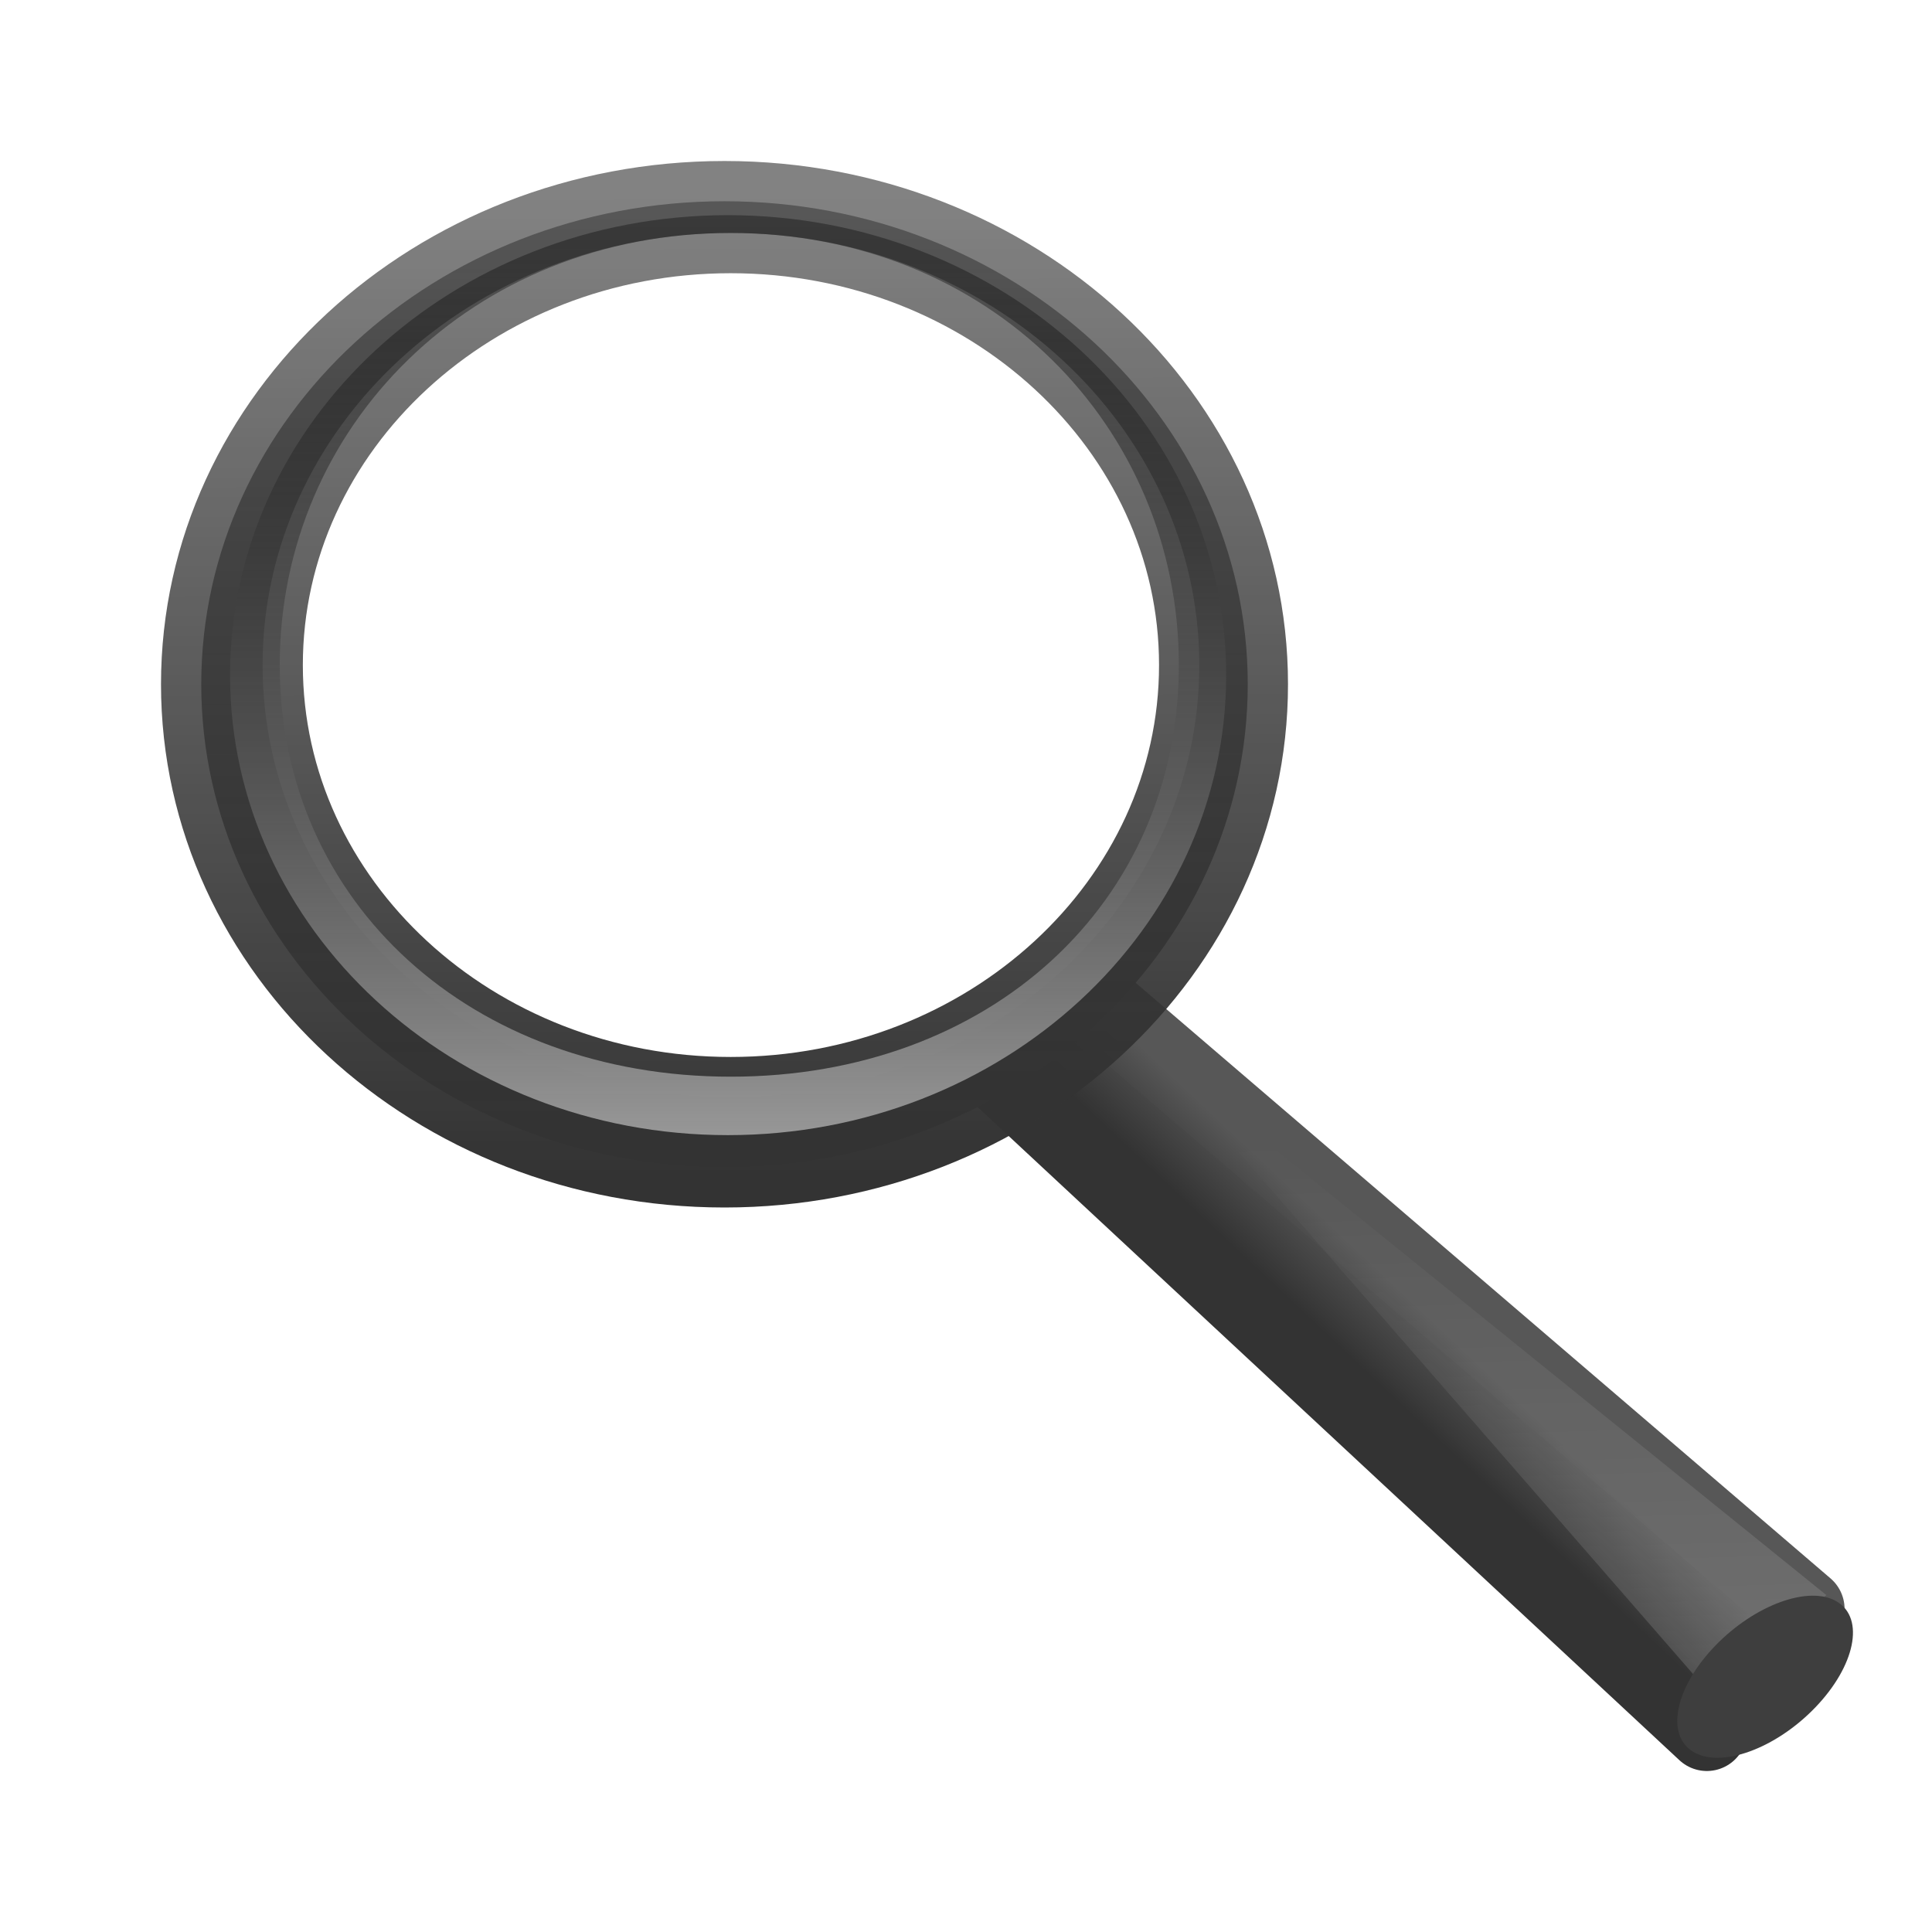
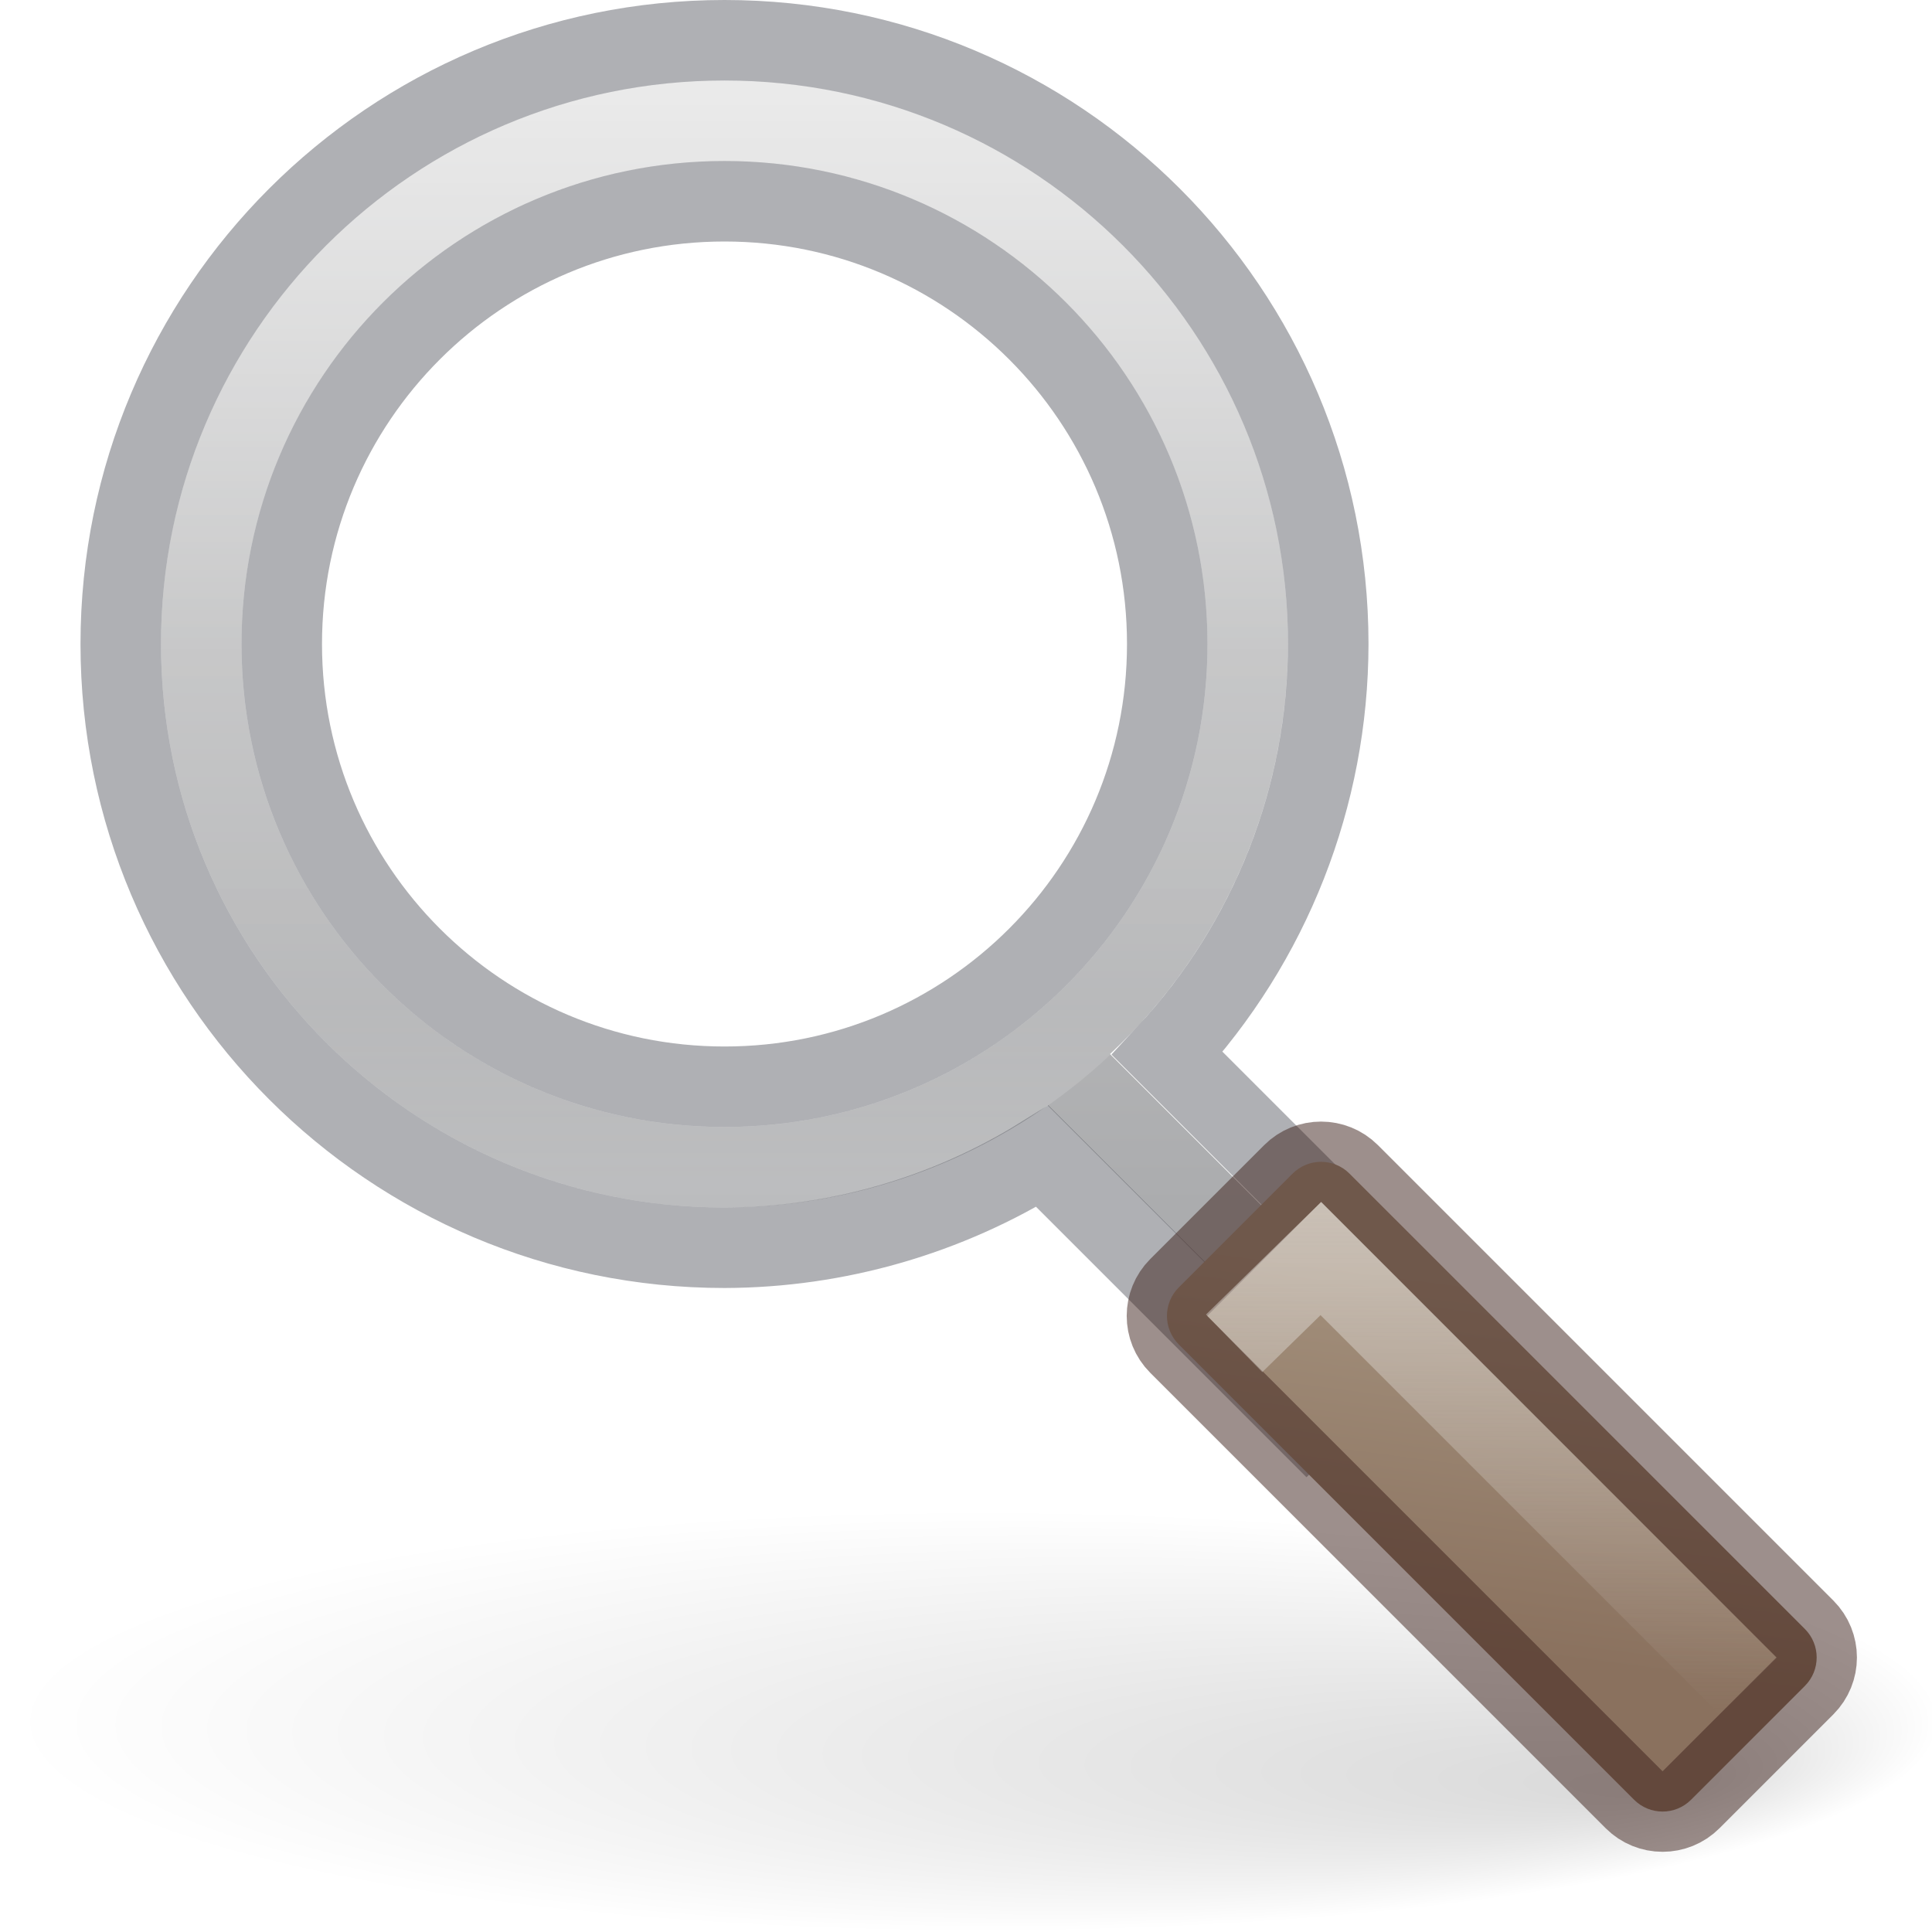
- <svg xmlns="http://www.w3.org/2000/svg" xmlns:xlink="http://www.w3.org/1999/xlink" version="1.0" width="24" height="24" id="svg2">
+ <svg xmlns="http://www.w3.org/2000/svg" xmlns:xlink="http://www.w3.org/1999/xlink" id="svg2" height="24" width="24" version="1.0">
  <defs id="defs4">
+     <linearGradient id="linearGradient1975">
+       <stop id="stop1971" offset="0" style="stop-color:#d4d4d4;stop-opacity:1;" />
+       <stop id="stop1973" offset="1" style="stop-color:#abacae;stop-opacity:1" />
+     </linearGradient>
+     <linearGradient id="linearGradient1864">
+       <stop id="stop1860" offset="0" style="stop-color:#f3f3f3;stop-opacity:1;" />
+       <stop id="stop1862" offset="1" style="stop-color:#f3f3f3;stop-opacity:0;" />
+     </linearGradient>
+     <linearGradient id="linearGradient1848">
+       <stop id="stop1844" offset="0" style="stop-color:#a3907c;stop-opacity:1" />
+       <stop id="stop1846" offset="1" style="stop-color:#8a715e;stop-opacity:1" />
+     </linearGradient>
+     <linearGradient id="linearGradient1785">
+       <stop id="stop1781" offset="0" style="stop-color:#ffffff;stop-opacity:1;" />
+       <stop id="stop1783" offset="1" style="stop-color:#ffffff;stop-opacity:0.526" />
+     </linearGradient>
    <linearGradient id="linearGradient8838">
-       <stop id="stop8840" style="stop-color:#000000;stop-opacity:1" offset="0" />
-       <stop id="stop8842" style="stop-color:#000000;stop-opacity:0" offset="1" />
+       <stop offset="0" style="stop-color:#000000;stop-opacity:1" id="stop8840" />
+       <stop offset="1" style="stop-color:#000000;stop-opacity:0" id="stop8842" />
    </linearGradient>
-     <radialGradient cx="62.625" cy="4.625" r="10.625" fx="62.625" fy="4.625" id="radialGradient2506" xlink:href="#linearGradient8838" gradientUnits="userSpaceOnUse" gradientTransform="matrix(1,0,0,0.341176,0,3.047059)" />
-     <linearGradient id="linearGradient3277-442">
-       <stop id="stop3378" style="stop-color:#575757;stop-opacity:1" offset="0" />
-       <stop id="stop3380" style="stop-color:#333333;stop-opacity:1" offset="1" />
+     <linearGradient id="linearGradient4454-600">
+       <stop offset="0" style="stop-color:#ffffff;stop-opacity:0.427" id="stop3408" />
+       <stop offset="1" style="stop-color:#ffffff;stop-opacity:0.363" id="stop3410" />
    </linearGradient>
-     <linearGradient x1="32.893" y1="27.988" x2="31.364" y2="29.484" id="linearGradient2543" xlink:href="#linearGradient3277-442" gradientUnits="userSpaceOnUse" gradientTransform="matrix(0.5018785,0,0,0.462207,-0.3803386,1.903038)" />
-     <linearGradient id="linearGradient11114-516">
-       <stop id="stop3372" style="stop-color:#242424;stop-opacity:0.992" offset="0" />
-       <stop id="stop3374" style="stop-color:#656565;stop-opacity:1" offset="1" />
+     <radialGradient gradientTransform="matrix(0.6619723,0,0,0.6618242,-2.643616,-4.229381)" gradientUnits="userSpaceOnUse" xlink:href="#linearGradient4454-600" id="radialGradient2514" fy="24.538" fx="22.1" r="8.309" cy="24.538" cx="22.1" />
+     <linearGradient id="linearGradient4011">
+       <stop id="stop4013" style="stop-color:#ffffff;stop-opacity:1" offset="0" />
+       <stop id="stop4015-3" style="stop-color:#ffffff;stop-opacity:0.235" offset="0.508" />
+       <stop id="stop4017-2" style="stop-color:#ffffff;stop-opacity:0.157" offset="0.835" />
+       <stop id="stop4019" style="stop-color:#ffffff;stop-opacity:0.392" offset="1" />
    </linearGradient>
-     <linearGradient x1="-172.653" y1="99.667" x2="-164.718" y2="91.973" id="linearGradient2541" xlink:href="#linearGradient11114-516" gradientUnits="userSpaceOnUse" gradientTransform="matrix(0.1953514,0,0,0.1799097,50.0016,-0.8912687)" />
-     <linearGradient id="linearGradient3294">
-       <stop id="stop3296" style="stop-color:#ffffff;stop-opacity:0.195" offset="0" />
-       <stop id="stop3298" style="stop-color:#ffffff;stop-opacity:0" offset="1" />
-     </linearGradient>
-     <linearGradient x1="212.044" y1="123.74" x2="210.581" y2="74.262" id="linearGradient2538" xlink:href="#linearGradient3294" gradientUnits="userSpaceOnUse" gradientTransform="matrix(0.1953514,0,0,0.1799097,-25.22311,0.847388)" />
-     <linearGradient id="linearGradient4454-600">
-       <stop id="stop3408" style="stop-color:#ffffff;stop-opacity:0.647" offset="0" />
-       <stop id="stop3410" style="stop-color:#ffffff;stop-opacity:0.195" offset="1" />
-     </linearGradient>
-     <radialGradient cx="18.241" cy="21.818" r="8.309" fx="18.241" fy="21.818" id="radialGradient2514" xlink:href="#linearGradient4454-600" gradientUnits="userSpaceOnUse" />
-     <linearGradient id="linearGradient4467-402">
-       <stop id="stop3390" style="stop-color:#ffffff;stop-opacity:1" offset="0" />
-       <stop id="stop3392" style="stop-color:#ffffff;stop-opacity:0.248" offset="1" />
-     </linearGradient>
-     <radialGradient cx="15.414" cy="13.078" r="6.656" fx="15.414" fy="13.078" id="radialGradient2533" xlink:href="#linearGradient4467-402" gradientUnits="userSpaceOnUse" gradientTransform="matrix(1.450055,0,0,1.128046,-15.28013,-9.906347)" />
-     <linearGradient id="linearGradient11104-770">
-       <stop id="stop3402" style="stop-color:#333333;stop-opacity:1" offset="0" />
-       <stop id="stop3404" style="stop-color:#333333;stop-opacity:0.612" offset="1" />
-     </linearGradient>
-     <linearGradient x1="41.542" y1="68.292" x2="41.485" y2="4.536" id="linearGradient2530" xlink:href="#linearGradient11104-770" gradientUnits="userSpaceOnUse" gradientTransform="matrix(0.1906508,0,0,0.1908549,0.5616077,1.561624)" />
-     <linearGradient id="linearGradient2300-465">
-       <stop id="stop3396" style="stop-color:#343434;stop-opacity:0.976" offset="0" />
-       <stop id="stop3398" style="stop-color:#929292;stop-opacity:1" offset="1" />
-     </linearGradient>
-     <linearGradient x1="173.096" y1="75.319" x2="173.096" y2="11.949" id="linearGradient2528" xlink:href="#linearGradient2300-465" gradientUnits="userSpaceOnUse" gradientTransform="matrix(0.1906508,0,0,0.1908549,-24.16793,0.1252679)" />
-     <linearGradient id="linearGradient6209-717">
-       <stop id="stop3366" style="stop-color:#979797;stop-opacity:1" offset="0" />
-       <stop id="stop3368" style="stop-color:#000000;stop-opacity:0.341" offset="1" />
-     </linearGradient>
-     <linearGradient x1="173.096" y1="75.319" x2="173.096" y2="11.949" id="linearGradient2525" xlink:href="#linearGradient6209-717" gradientUnits="userSpaceOnUse" gradientTransform="matrix(0.1815664,0,0,0.1817607,-22.54521,0.4075216)" />
+     <linearGradient x1="71.204" y1="6.238" x2="71.204" y2="44.341" id="linearGradient12398" xlink:href="#linearGradient4011" gradientUnits="userSpaceOnUse" gradientTransform="matrix(0.3513515,0,0,0.3513515,-16.20369,-0.9093051)" />
+     <radialGradient gradientUnits="userSpaceOnUse" gradientTransform="matrix(1,0,0,0.75741,0,1.446491)" r="4.572" fy="3.371" fx="6" cy="5.963" cx="8.072" id="radialGradient1787" xlink:href="#linearGradient1785" />
+     <linearGradient gradientTransform="translate(7.631094,-18.5132)" gradientUnits="userSpaceOnUse" y2="19.624" x2="20.376" y1="16.031" x1="17.626" id="linearGradient1850" xlink:href="#linearGradient1848" />
+     <linearGradient gradientUnits="userSpaceOnUse" y2="21.285" x2="19.577" y1="14.757" x1="19.577" id="linearGradient1866" xlink:href="#linearGradient1864" />
+     <linearGradient gradientUnits="userSpaceOnUse" y2="15.011" x2="9.594" y1="1.177" x1="9.594" id="linearGradient1977" xlink:href="#linearGradient1975" />
+     <radialGradient xlink:href="#linearGradient8838" id="radialGradient4643" gradientUnits="userSpaceOnUse" gradientTransform="matrix(1.660096,0,0,0.3631501,0.963735,-5.358552)" cx="6.703" cy="73.616" fx="11.969" fy="75.929" r="7.228" />
  </defs>
-   <g id="layer1">
-     <path d="M 13.679,12.5 22.414,19.987 21.203,21.5 12.5,13.401 13.679,12.5 z" id="path11112" style="fill:url(#linearGradient2541);fill-opacity:1;fill-rule:evenodd;stroke:url(#linearGradient2543);stroke-width:1;stroke-linecap:round;stroke-linejoin:round;stroke-miterlimit:4;stroke-opacity:1;stroke-dasharray:none;display:inline" />
-     <path d="m 21.218,21.009 -7.005,-8.044 8.475,6.85 -1.47,1.195 z" id="path11122" style="fill:url(#linearGradient2538);fill-opacity:1;fill-rule:evenodd;stroke:none;display:inline" />
-     <path d="m 247.909,110.292 a 4.867,2.656 0 1 1 -9.734,0 4.867,2.656 0 1 1 9.734,0 z" transform="matrix(0.1837074,-0.1915779,0.2354746,0.1427652,-48.6926,51.64467)" id="path13082" style="fill:#3e3e3e;fill-opacity:1;stroke:none;display:inline" />
-     <path d="m 25.898,18.478 a 8.309,8.309 0 1 1 -16.617,0 8.309,8.309 0 1 1 16.617,0 z" transform="matrix(0.7030485,0,0,0.6866873,-3.237703,-4.491474)" id="path4452" style="opacity:0.4;fill:url(#radialGradient2514);fill-opacity:1;fill-rule:evenodd;stroke:none;stroke-width:0.882;marker:none;visibility:visible;display:inline" />
-     <path d="m 8.888,3.286 c -2.912,0 -5.27,2.112 -5.27,4.721 0,0.753 0.065,1.531 0.416,2.164 0.7,0.231 1.614,0.304 2.404,0.304 3.451,0 6.419,-2.563 6.632,-5.606 C 12.101,3.843 10.503,3.286 8.888,3.286 z" id="path4462" style="opacity:0.6;fill:url(#radialGradient2533);fill-opacity:1;fill-rule:evenodd;stroke:none;stroke-width:1;marker:none;visibility:visible;display:inline;overflow:visible" />
-     <path d="M 9,2.5 C 5.413,2.5 2.5,5.189 2.5,8.5 2.5,11.811 5.413,14.5 9,14.5 12.587,14.5 15.5,11.811 15.5,8.5 15.5,5.189 12.587,2.5 9,2.5 z m 0.077,0.394 c 3.211,0 5.821,2.404 5.821,5.368 0,2.964 -2.61,5.368 -5.821,5.368 -3.211,0 -5.815,-2.404 -5.815,-5.368 0,-2.964 2.604,-5.368 5.815,-5.368 z" id="path2298" style="fill:url(#linearGradient2528);fill-opacity:1;stroke:url(#linearGradient2530);stroke-width:1;stroke-linecap:round;stroke-linejoin:round;stroke-miterlimit:4;stroke-opacity:1;stroke-dasharray:none;display:inline" />
-     <path d="m 9.042,2.673 c -3.416,0 -6.184,2.56 -6.184,5.714 0,3.154 2.768,5.714 6.184,5.714 3.416,0 6.19,-2.56 6.19,-5.714 0,-3.154 -2.774,-5.714 -6.19,-5.714 z m 0.036,0.221 c 3.211,0 5.566,2.404 5.566,5.368 0,2.964 -2.355,5.113 -5.566,5.113 -3.211,0 -5.603,-2.149 -5.603,-5.113 0,-2.964 2.392,-5.368 5.603,-5.368 z" id="path4267" style="fill:url(#linearGradient2525);fill-opacity:1;stroke:none;display:inline" />
-   </g>
+   <path style="display:inline;overflow:visible;visibility:visible;opacity:0.15;fill:url(#radialGradient4643);fill-opacity:1;fill-rule:nonzero;stroke:none;stroke-width:0.8;marker:none" id="path10689" d="M 24.091,21.375 C 24.091,22.825 18.718,24 12.091,24 5.464,24 0.091,22.825 0.091,21.375 c 0,-1.45 5.373,-2.625 12,-2.625 6.627,0 12,1.175 12,2.625 z" />
+   <path id="path1953" d="M 9 1 A 7 7 0 0 0 2 8 A 7 7 0 0 0 9 15 A 7 7 0 0 0 13.014 13.732 L 19.088 19.805 C 19.284 20.001 19.599 20.001 19.795 19.805 C 19.991 19.609 19.991 19.294 19.795 19.098 L 13.789 13.094 A 7 7 0 0 0 16 8 A 7 7 0 0 0 9 1 z M 9 2 A 6 6 0 0 1 15 8 A 6 6 0 0 1 9 14 A 6 6 0 0 1 3 8 A 6 6 0 0 1 9 2 z " style="opacity:1;vector-effect:none;fill:url(#linearGradient1977);fill-opacity:1;stroke:none;stroke-width:1;stroke-linecap:butt;stroke-linejoin:miter;stroke-miterlimit:4;stroke-dasharray:none;stroke-dashoffset:0;stroke-opacity:0.502;marker:none" />
+   <path d="M 14.5,8 A 5.5,5.499 0 1 1 3.5,8 5.5,5.499 0 1 1 14.5,8 Z" id="path4452" style="display:inline;visibility:visible;opacity:0.2;fill:url(#radialGradient2514);fill-opacity:1;fill-rule:evenodd;stroke:none;stroke-width:0.613;marker:none" />
+   <path id="path4452-6" d="M 9.16 2.502 A 5.5 5.499 0 0 0 3.5 8 A 5.5 5.499 0 0 0 3.693 9.426 A 12 11.997 0 0 0 12.645 3.883 A 5.5 5.499 0 0 0 9.16 2.502 z " style="display:inline;visibility:visible;opacity:0.15;fill:url(#radialGradient1787);fill-opacity:1;fill-rule:evenodd;stroke:none;stroke-width:0.613;marker:none" />
+   <path style="color:#000000;display:inline;overflow:visible;visibility:visible;opacity:0.5;fill:none;stroke:url(#linearGradient12398);stroke-width:1;stroke-linecap:round;stroke-linejoin:round;stroke-miterlimit:4;stroke-dasharray:none;stroke-dashoffset:0;stroke-opacity:1;marker:none;enable-background:accumulate" id="path8655-6-0-9-5" d="M 15.5,8 C 15.5,11.59 12.59,14.5 9,14.5 c -3.59,0 -6.5,-2.91 -6.5,-6.5 0,-3.59 2.91,-6.5 6.5,-6.5 3.59,0 6.5,2.91 6.5,6.5 z" />
+   <path id="rect1789-7" d="M 9,0.5 C 4.858,0.5 1.5,3.858 1.5,8 c 0,4.142 3.358,7.5 7.5,7.5 1.397,-0.004 2.764,-0.398 3.949,-1.137 l 3.281,3.281 1.414,-1.414 -3.143,-3.143 C 15.784,11.704 16.498,9.887 16.5,8 16.5,3.858 13.142,0.5 9,0.5 Z m 0,2 c 3.038,0 5.5,2.462 5.5,5.5 0,3.038 -2.462,5.5 -5.5,5.5 C 5.962,13.5 3.5,11.038 3.5,8 3.5,4.962 5.962,2.5 9,2.5 Z" style="opacity:1;vector-effect:none;fill:none;fill-opacity:1;stroke:#555761;stroke-width:1;stroke-linecap:butt;stroke-linejoin:miter;stroke-miterlimit:4;stroke-dasharray:none;stroke-dashoffset:0;stroke-opacity:0.471;marker:none" />
+   <rect transform="rotate(45)" ry="0.5" rx="0.5" y="-1.545" x="21.663" height="3" width="9" id="rect1789" style="opacity:1;vector-effect:none;fill:url(#linearGradient1850);fill-opacity:1;stroke:#3d211b;stroke-width:1;stroke-linecap:butt;stroke-linejoin:miter;stroke-miterlimit:4;stroke-dasharray:none;stroke-dashoffset:0;stroke-opacity:0.502;marker:none" />
+   <path id="path1852" d="m 15.331,16.687 1.077,-1.053 5.313,5.313" style="fill:none;stroke:url(#linearGradient1866);stroke-width:1px;stroke-linecap:butt;stroke-linejoin:miter;stroke-opacity:1;opacity:0.5" />
</svg>
